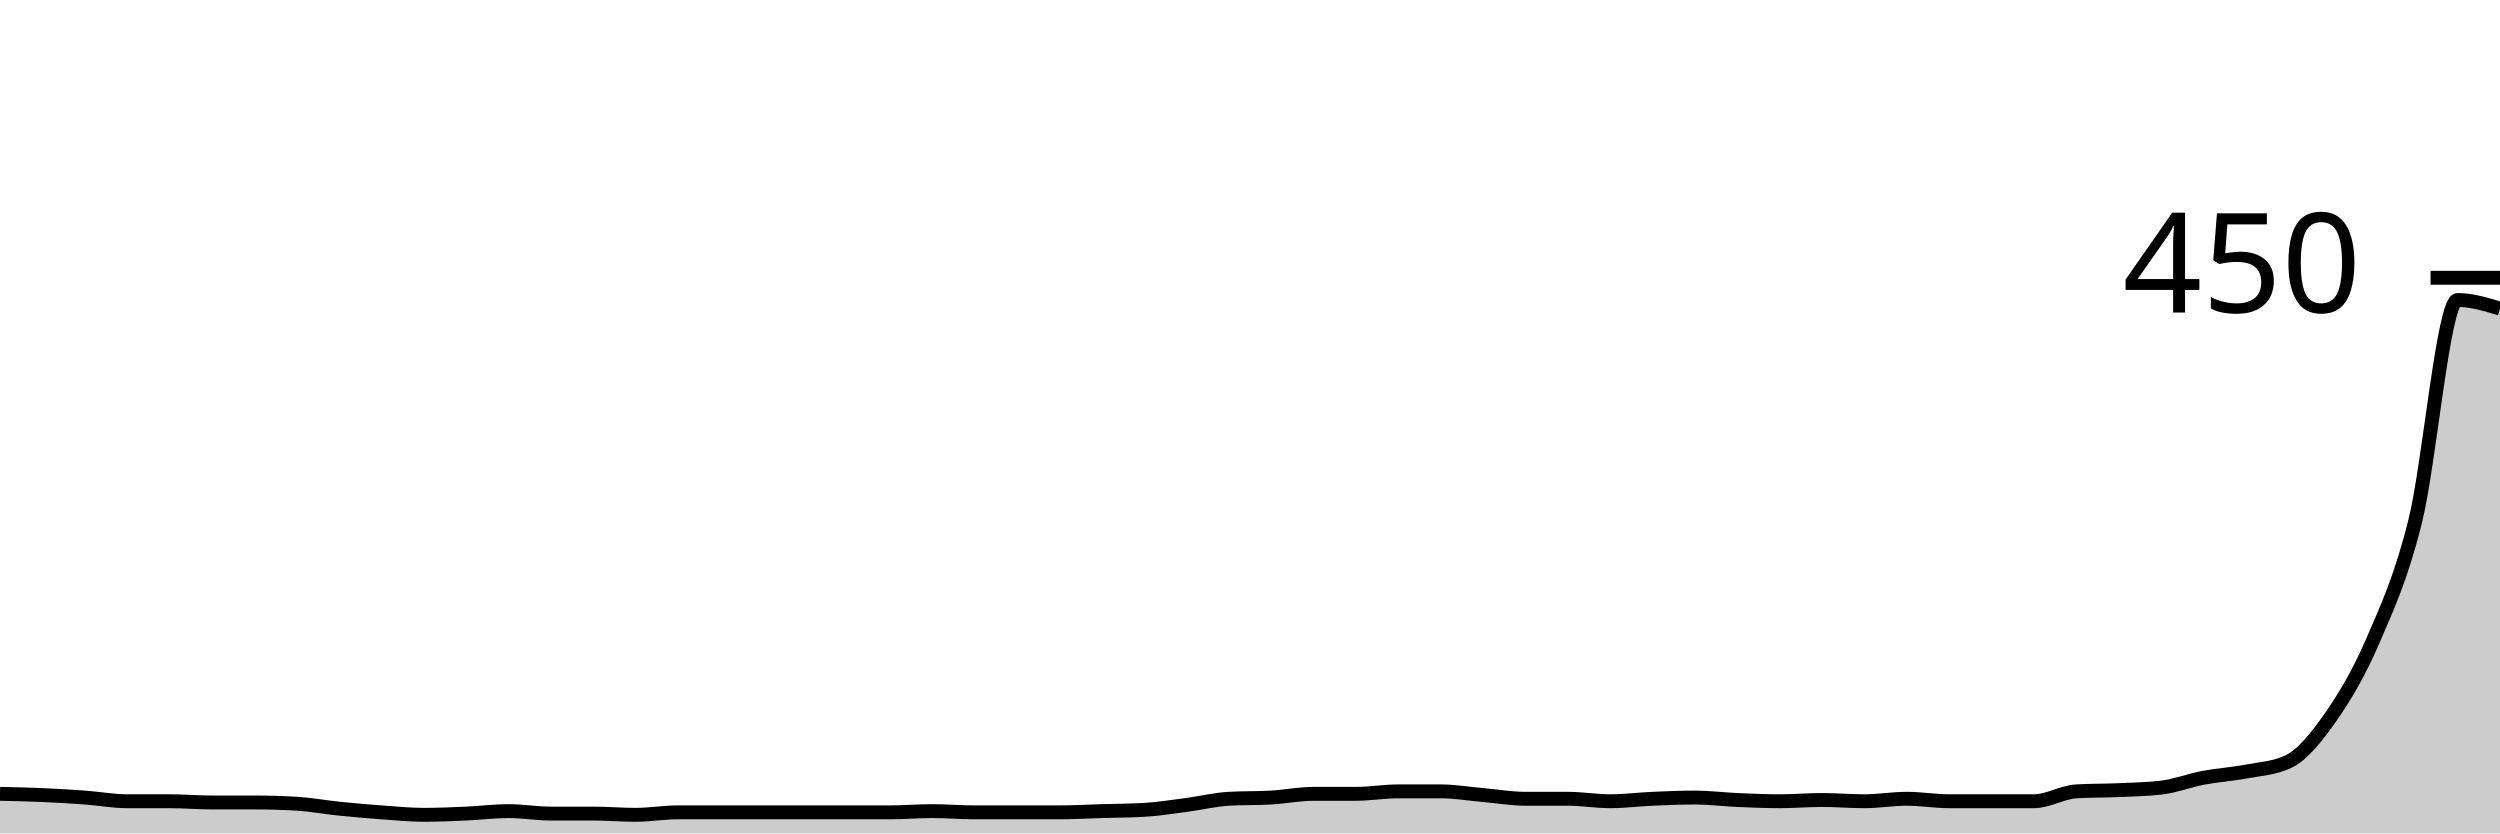
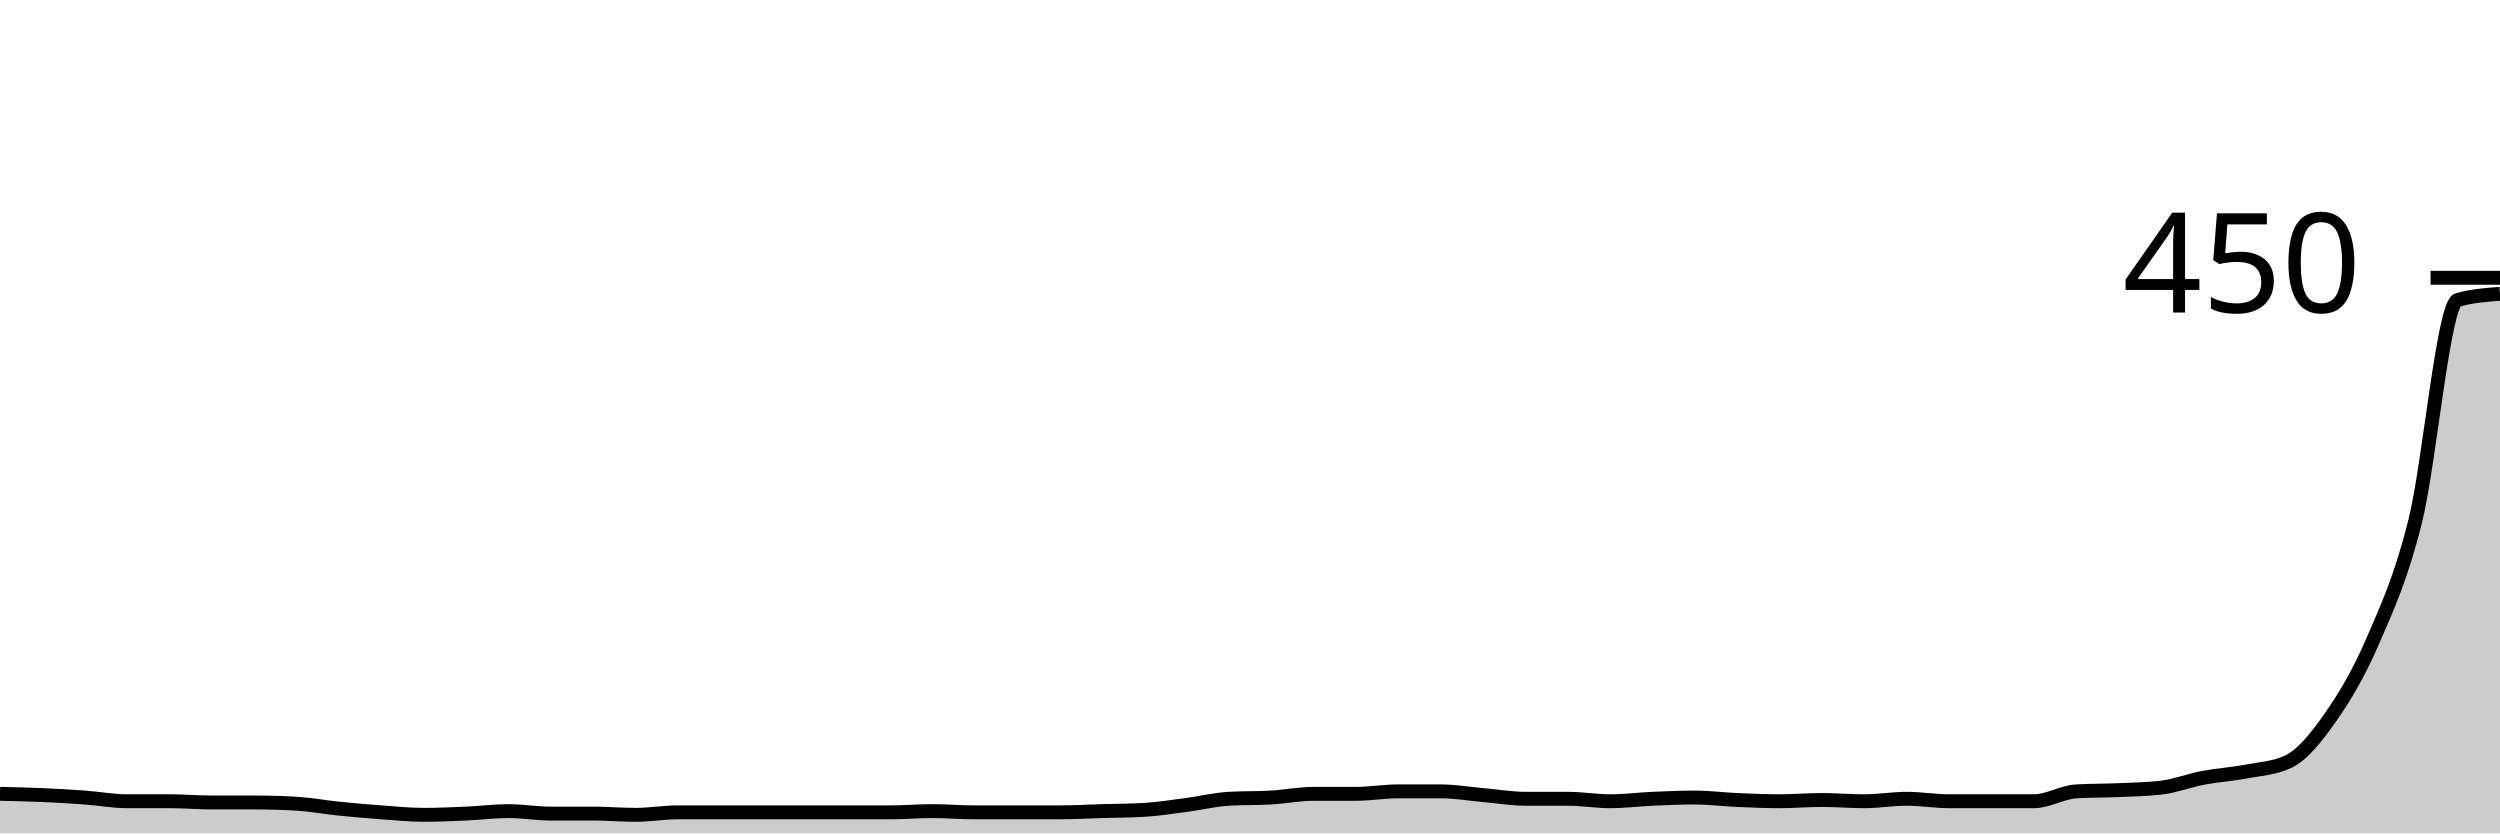
<svg xmlns="http://www.w3.org/2000/svg" viewBox="0 0 180 60">
  <g transform="translate(0,20)">
-     <path class="area" fill="rgba(0, 0, 0, 0.2)" d="M0,37.156C1.017,37.178,2.034,37.2,3.051,37.244C4.068,37.289,5.085,37.348,6.102,37.422C7.119,37.496,8.136,37.689,9.153,37.689C10.169,37.689,11.186,37.689,12.203,37.689C13.22,37.689,14.237,37.778,15.254,37.778C16.271,37.778,17.288,37.778,18.305,37.778C19.322,37.778,20.339,37.807,21.356,37.867C22.373,37.926,23.39,38.119,24.407,38.222C25.424,38.326,26.441,38.415,27.458,38.489C28.475,38.563,29.492,38.667,30.508,38.667C31.525,38.667,32.542,38.622,33.559,38.578C34.576,38.533,35.593,38.4,36.61,38.4C37.627,38.4,38.644,38.578,39.661,38.578C40.678,38.578,41.695,38.578,42.712,38.578C43.729,38.578,44.746,38.667,45.763,38.667C46.78,38.667,47.797,38.489,48.814,38.489C49.831,38.489,50.847,38.489,51.864,38.489C52.881,38.489,53.898,38.489,54.915,38.489C55.932,38.489,56.949,38.489,57.966,38.489C58.983,38.489,60,38.489,61.017,38.489C62.034,38.489,63.051,38.489,64.068,38.489C65.085,38.489,66.102,38.4,67.119,38.4C68.136,38.4,69.153,38.489,70.169,38.489C71.186,38.489,72.203,38.489,73.22,38.489C74.237,38.489,75.254,38.489,76.271,38.489C77.288,38.489,78.305,38.43,79.322,38.4C80.339,38.37,81.356,38.37,82.373,38.311C83.39,38.252,84.407,38.089,85.424,37.956C86.441,37.822,87.458,37.57,88.475,37.511C89.492,37.452,90.508,37.481,91.525,37.422C92.542,37.363,93.559,37.156,94.576,37.156C95.593,37.156,96.61,37.156,97.627,37.156C98.644,37.156,99.661,36.978,100.678,36.978C101.695,36.978,102.712,36.978,103.729,36.978C104.746,36.978,105.763,37.156,106.78,37.244C107.797,37.333,108.814,37.511,109.831,37.511C110.847,37.511,111.864,37.511,112.881,37.511C113.898,37.511,114.915,37.689,115.932,37.689C116.949,37.689,117.966,37.556,118.983,37.511C120,37.467,121.017,37.422,122.034,37.422C123.051,37.422,124.068,37.556,125.085,37.6C126.102,37.644,127.119,37.689,128.136,37.689C129.153,37.689,130.169,37.6,131.186,37.6C132.203,37.6,133.22,37.689,134.237,37.689C135.254,37.689,136.271,37.511,137.288,37.511C138.305,37.511,139.322,37.689,140.339,37.689C141.356,37.689,142.373,37.689,143.39,37.689C144.407,37.689,145.424,37.689,146.441,37.689C147.458,37.689,148.475,37.037,149.492,36.978C150.508,36.919,151.525,36.933,152.542,36.889C153.559,36.844,154.576,36.83,155.593,36.711C156.61,36.593,157.627,36.193,158.644,36C159.661,35.807,160.678,35.748,161.695,35.556C162.712,35.363,163.729,35.319,164.746,34.844C165.763,34.37,166.78,33.096,167.797,31.644C168.814,30.193,169.831,28.489,170.847,26.133C171.864,23.778,172.881,21.6,173.898,17.511C174.915,13.422,175.932,1.6,176.949,1.6C177.966,1.6,178.983,1.911,180,2.222L180,40C178.983,40,177.966,40,176.949,40C175.932,40,174.915,40,173.898,40C172.881,40,171.864,40,170.847,40C169.831,40,168.814,40,167.797,40C166.78,40,165.763,40,164.746,40C163.729,40,162.712,40,161.695,40C160.678,40,159.661,40,158.644,40C157.627,40,156.61,40,155.593,40C154.576,40,153.559,40,152.542,40C151.525,40,150.508,40,149.492,40C148.475,40,147.458,40,146.441,40C145.424,40,144.407,40,143.39,40C142.373,40,141.356,40,140.339,40C139.322,40,138.305,40,137.288,40C136.271,40,135.254,40,134.237,40C133.22,40,132.203,40,131.186,40C130.169,40,129.153,40,128.136,40C127.119,40,126.102,40,125.085,40C124.068,40,123.051,40,122.034,40C121.017,40,120,40,118.983,40C117.966,40,116.949,40,115.932,40C114.915,40,113.898,40,112.881,40C111.864,40,110.847,40,109.831,40C108.814,40,107.797,40,106.78,40C105.763,40,104.746,40,103.729,40C102.712,40,101.695,40,100.678,40C99.661,40,98.644,40,97.627,40C96.61,40,95.593,40,94.576,40C93.559,40,92.542,40,91.525,40C90.508,40,89.492,40,88.475,40C87.458,40,86.441,40,85.424,40C84.407,40,83.39,40,82.373,40C81.356,40,80.339,40,79.322,40C78.305,40,77.288,40,76.271,40C75.254,40,74.237,40,73.22,40C72.203,40,71.186,40,70.169,40C69.153,40,68.136,40,67.119,40C66.102,40,65.085,40,64.068,40C63.051,40,62.034,40,61.017,40C60,40,58.983,40,57.966,40C56.949,40,55.932,40,54.915,40C53.898,40,52.881,40,51.864,40C50.847,40,49.831,40,48.814,40C47.797,40,46.78,40,45.763,40C44.746,40,43.729,40,42.712,40C41.695,40,40.678,40,39.661,40C38.644,40,37.627,40,36.61,40C35.593,40,34.576,40,33.559,40C32.542,40,31.525,40,30.508,40C29.492,40,28.475,40,27.458,40C26.441,40,25.424,40,24.407,40C23.39,40,22.373,40,21.356,40C20.339,40,19.322,40,18.305,40C17.288,40,16.271,40,15.254,40C14.237,40,13.22,40,12.203,40C11.186,40,10.169,40,9.153,40C8.136,40,7.119,40,6.102,40C5.085,40,4.068,40,3.051,40C2.034,40,1.017,40,0,40Z" />
-     <path class="line" stroke="black" fill="none" d="M0,37.156C1.017,37.178,2.034,37.2,3.051,37.244C4.068,37.289,5.085,37.348,6.102,37.422C7.119,37.496,8.136,37.689,9.153,37.689C10.169,37.689,11.186,37.689,12.203,37.689C13.22,37.689,14.237,37.778,15.254,37.778C16.271,37.778,17.288,37.778,18.305,37.778C19.322,37.778,20.339,37.807,21.356,37.867C22.373,37.926,23.39,38.119,24.407,38.222C25.424,38.326,26.441,38.415,27.458,38.489C28.475,38.563,29.492,38.667,30.508,38.667C31.525,38.667,32.542,38.622,33.559,38.578C34.576,38.533,35.593,38.4,36.61,38.4C37.627,38.4,38.644,38.578,39.661,38.578C40.678,38.578,41.695,38.578,42.712,38.578C43.729,38.578,44.746,38.667,45.763,38.667C46.78,38.667,47.797,38.489,48.814,38.489C49.831,38.489,50.847,38.489,51.864,38.489C52.881,38.489,53.898,38.489,54.915,38.489C55.932,38.489,56.949,38.489,57.966,38.489C58.983,38.489,60,38.489,61.017,38.489C62.034,38.489,63.051,38.489,64.068,38.489C65.085,38.489,66.102,38.4,67.119,38.4C68.136,38.4,69.153,38.489,70.169,38.489C71.186,38.489,72.203,38.489,73.22,38.489C74.237,38.489,75.254,38.489,76.271,38.489C77.288,38.489,78.305,38.43,79.322,38.4C80.339,38.37,81.356,38.37,82.373,38.311C83.39,38.252,84.407,38.089,85.424,37.956C86.441,37.822,87.458,37.57,88.475,37.511C89.492,37.452,90.508,37.481,91.525,37.422C92.542,37.363,93.559,37.156,94.576,37.156C95.593,37.156,96.61,37.156,97.627,37.156C98.644,37.156,99.661,36.978,100.678,36.978C101.695,36.978,102.712,36.978,103.729,36.978C104.746,36.978,105.763,37.156,106.78,37.244C107.797,37.333,108.814,37.511,109.831,37.511C110.847,37.511,111.864,37.511,112.881,37.511C113.898,37.511,114.915,37.689,115.932,37.689C116.949,37.689,117.966,37.556,118.983,37.511C120,37.467,121.017,37.422,122.034,37.422C123.051,37.422,124.068,37.556,125.085,37.6C126.102,37.644,127.119,37.689,128.136,37.689C129.153,37.689,130.169,37.6,131.186,37.6C132.203,37.6,133.22,37.689,134.237,37.689C135.254,37.689,136.271,37.511,137.288,37.511C138.305,37.511,139.322,37.689,140.339,37.689C141.356,37.689,142.373,37.689,143.39,37.689C144.407,37.689,145.424,37.689,146.441,37.689C147.458,37.689,148.475,37.037,149.492,36.978C150.508,36.919,151.525,36.933,152.542,36.889C153.559,36.844,154.576,36.83,155.593,36.711C156.61,36.593,157.627,36.193,158.644,36C159.661,35.807,160.678,35.748,161.695,35.556C162.712,35.363,163.729,35.319,164.746,34.844C165.763,34.37,166.78,33.096,167.797,31.644C168.814,30.193,169.831,28.489,170.847,26.133C171.864,23.778,172.881,21.6,173.898,17.511C174.915,13.422,175.932,1.6,176.949,1.6C177.966,1.6,178.983,1.911,180,2.222" />
+     <path class="area" fill="rgba(0, 0, 0, 0.2)" d="M0,37.156C1.017,37.178,2.034,37.2,3.051,37.244C4.068,37.289,5.085,37.348,6.102,37.422C7.119,37.496,8.136,37.689,9.153,37.689C10.169,37.689,11.186,37.689,12.203,37.689C13.22,37.689,14.237,37.778,15.254,37.778C16.271,37.778,17.288,37.778,18.305,37.778C19.322,37.778,20.339,37.807,21.356,37.867C22.373,37.926,23.39,38.119,24.407,38.222C25.424,38.326,26.441,38.415,27.458,38.489C28.475,38.563,29.492,38.667,30.508,38.667C31.525,38.667,32.542,38.622,33.559,38.578C34.576,38.533,35.593,38.4,36.61,38.4C37.627,38.4,38.644,38.578,39.661,38.578C40.678,38.578,41.695,38.578,42.712,38.578C43.729,38.578,44.746,38.667,45.763,38.667C46.78,38.667,47.797,38.489,48.814,38.489C49.831,38.489,50.847,38.489,51.864,38.489C52.881,38.489,53.898,38.489,54.915,38.489C55.932,38.489,56.949,38.489,57.966,38.489C58.983,38.489,60,38.489,61.017,38.489C62.034,38.489,63.051,38.489,64.068,38.489C65.085,38.489,66.102,38.4,67.119,38.4C68.136,38.4,69.153,38.489,70.169,38.489C71.186,38.489,72.203,38.489,73.22,38.489C74.237,38.489,75.254,38.489,76.271,38.489C77.288,38.489,78.305,38.43,79.322,38.4C80.339,38.37,81.356,38.37,82.373,38.311C83.39,38.252,84.407,38.089,85.424,37.956C86.441,37.822,87.458,37.57,88.475,37.511C89.492,37.452,90.508,37.481,91.525,37.422C92.542,37.363,93.559,37.156,94.576,37.156C95.593,37.156,96.61,37.156,97.627,37.156C98.644,37.156,99.661,36.978,100.678,36.978C101.695,36.978,102.712,36.978,103.729,36.978C104.746,36.978,105.763,37.156,106.78,37.244C107.797,37.333,108.814,37.511,109.831,37.511C110.847,37.511,111.864,37.511,112.881,37.511C113.898,37.511,114.915,37.689,115.932,37.689C116.949,37.689,117.966,37.556,118.983,37.511C120,37.467,121.017,37.422,122.034,37.422C123.051,37.422,124.068,37.556,125.085,37.6C126.102,37.644,127.119,37.689,128.136,37.689C129.153,37.689,130.169,37.6,131.186,37.6C132.203,37.6,133.22,37.689,134.237,37.689C135.254,37.689,136.271,37.511,137.288,37.511C138.305,37.511,139.322,37.689,140.339,37.689C141.356,37.689,142.373,37.689,143.39,37.689C144.407,37.689,145.424,37.689,146.441,37.689C147.458,37.689,148.475,37.037,149.492,36.978C150.508,36.919,151.525,36.933,152.542,36.889C153.559,36.844,154.576,36.83,155.593,36.711C156.61,36.593,157.627,36.193,158.644,36C159.661,35.807,160.678,35.748,161.695,35.556C162.712,35.363,163.729,35.319,164.746,34.844C165.763,34.37,166.78,33.096,167.797,31.644C168.814,30.193,169.831,28.489,170.847,26.133C171.864,23.778,172.881,21.6,173.898,17.511C174.915,13.422,175.932,1.896,176.949,1.6C177.966,1.304,178.983,1.23,180,1.156L180,40C178.983,40,177.966,40,176.949,40C175.932,40,174.915,40,173.898,40C172.881,40,171.864,40,170.847,40C169.831,40,168.814,40,167.797,40C166.78,40,165.763,40,164.746,40C163.729,40,162.712,40,161.695,40C160.678,40,159.661,40,158.644,40C157.627,40,156.61,40,155.593,40C154.576,40,153.559,40,152.542,40C151.525,40,150.508,40,149.492,40C148.475,40,147.458,40,146.441,40C145.424,40,144.407,40,143.39,40C142.373,40,141.356,40,140.339,40C139.322,40,138.305,40,137.288,40C136.271,40,135.254,40,134.237,40C133.22,40,132.203,40,131.186,40C130.169,40,129.153,40,128.136,40C127.119,40,126.102,40,125.085,40C124.068,40,123.051,40,122.034,40C121.017,40,120,40,118.983,40C117.966,40,116.949,40,115.932,40C114.915,40,113.898,40,112.881,40C111.864,40,110.847,40,109.831,40C108.814,40,107.797,40,106.78,40C105.763,40,104.746,40,103.729,40C102.712,40,101.695,40,100.678,40C99.661,40,98.644,40,97.627,40C96.61,40,95.593,40,94.576,40C93.559,40,92.542,40,91.525,40C90.508,40,89.492,40,88.475,40C87.458,40,86.441,40,85.424,40C84.407,40,83.39,40,82.373,40C81.356,40,80.339,40,79.322,40C78.305,40,77.288,40,76.271,40C75.254,40,74.237,40,73.22,40C72.203,40,71.186,40,70.169,40C69.153,40,68.136,40,67.119,40C66.102,40,65.085,40,64.068,40C63.051,40,62.034,40,61.017,40C60,40,58.983,40,57.966,40C56.949,40,55.932,40,54.915,40C53.898,40,52.881,40,51.864,40C50.847,40,49.831,40,48.814,40C47.797,40,46.78,40,45.763,40C44.746,40,43.729,40,42.712,40C41.695,40,40.678,40,39.661,40C38.644,40,37.627,40,36.61,40C35.593,40,34.576,40,33.559,40C32.542,40,31.525,40,30.508,40C29.492,40,28.475,40,27.458,40C26.441,40,25.424,40,24.407,40C23.39,40,22.373,40,21.356,40C20.339,40,19.322,40,18.305,40C17.288,40,16.271,40,15.254,40C14.237,40,13.22,40,12.203,40C11.186,40,10.169,40,9.153,40C8.136,40,7.119,40,6.102,40C5.085,40,4.068,40,3.051,40C2.034,40,1.017,40,0,40Z" />
+     <path class="line" stroke="black" fill="none" d="M0,37.156C1.017,37.178,2.034,37.2,3.051,37.244C4.068,37.289,5.085,37.348,6.102,37.422C7.119,37.496,8.136,37.689,9.153,37.689C10.169,37.689,11.186,37.689,12.203,37.689C13.22,37.689,14.237,37.778,15.254,37.778C16.271,37.778,17.288,37.778,18.305,37.778C19.322,37.778,20.339,37.807,21.356,37.867C22.373,37.926,23.39,38.119,24.407,38.222C25.424,38.326,26.441,38.415,27.458,38.489C28.475,38.563,29.492,38.667,30.508,38.667C31.525,38.667,32.542,38.622,33.559,38.578C34.576,38.533,35.593,38.4,36.61,38.4C37.627,38.4,38.644,38.578,39.661,38.578C40.678,38.578,41.695,38.578,42.712,38.578C43.729,38.578,44.746,38.667,45.763,38.667C46.78,38.667,47.797,38.489,48.814,38.489C49.831,38.489,50.847,38.489,51.864,38.489C52.881,38.489,53.898,38.489,54.915,38.489C55.932,38.489,56.949,38.489,57.966,38.489C58.983,38.489,60,38.489,61.017,38.489C62.034,38.489,63.051,38.489,64.068,38.489C65.085,38.489,66.102,38.4,67.119,38.4C68.136,38.4,69.153,38.489,70.169,38.489C71.186,38.489,72.203,38.489,73.22,38.489C74.237,38.489,75.254,38.489,76.271,38.489C77.288,38.489,78.305,38.43,79.322,38.4C80.339,38.37,81.356,38.37,82.373,38.311C83.39,38.252,84.407,38.089,85.424,37.956C86.441,37.822,87.458,37.57,88.475,37.511C89.492,37.452,90.508,37.481,91.525,37.422C92.542,37.363,93.559,37.156,94.576,37.156C95.593,37.156,96.61,37.156,97.627,37.156C98.644,37.156,99.661,36.978,100.678,36.978C101.695,36.978,102.712,36.978,103.729,36.978C104.746,36.978,105.763,37.156,106.78,37.244C107.797,37.333,108.814,37.511,109.831,37.511C110.847,37.511,111.864,37.511,112.881,37.511C113.898,37.511,114.915,37.689,115.932,37.689C116.949,37.689,117.966,37.556,118.983,37.511C120,37.467,121.017,37.422,122.034,37.422C123.051,37.422,124.068,37.556,125.085,37.6C126.102,37.644,127.119,37.689,128.136,37.689C129.153,37.689,130.169,37.6,131.186,37.6C132.203,37.6,133.22,37.689,134.237,37.689C135.254,37.689,136.271,37.511,137.288,37.511C138.305,37.511,139.322,37.689,140.339,37.689C141.356,37.689,142.373,37.689,143.39,37.689C144.407,37.689,145.424,37.689,146.441,37.689C147.458,37.689,148.475,37.037,149.492,36.978C150.508,36.919,151.525,36.933,152.542,36.889C153.559,36.844,154.576,36.83,155.593,36.711C156.61,36.593,157.627,36.193,158.644,36C159.661,35.807,160.678,35.748,161.695,35.556C162.712,35.363,163.729,35.319,164.746,34.844C165.763,34.37,166.78,33.096,167.797,31.644C168.814,30.193,169.831,28.489,170.847,26.133C171.864,23.778,172.881,21.6,173.898,17.511C174.915,13.422,175.932,1.896,176.949,1.6C177.966,1.304,178.983,1.23,180,1.156" />
    <path class="axis-ceiling" stroke-width="1" stroke="black" fill="none" d="M175,0L180,0" />
    <text class="axis-ceiling-label" font-family="sans-serif" text-anchor="end" font-size="10px" x="170" y="2.5">450</text>
  </g>
</svg>
